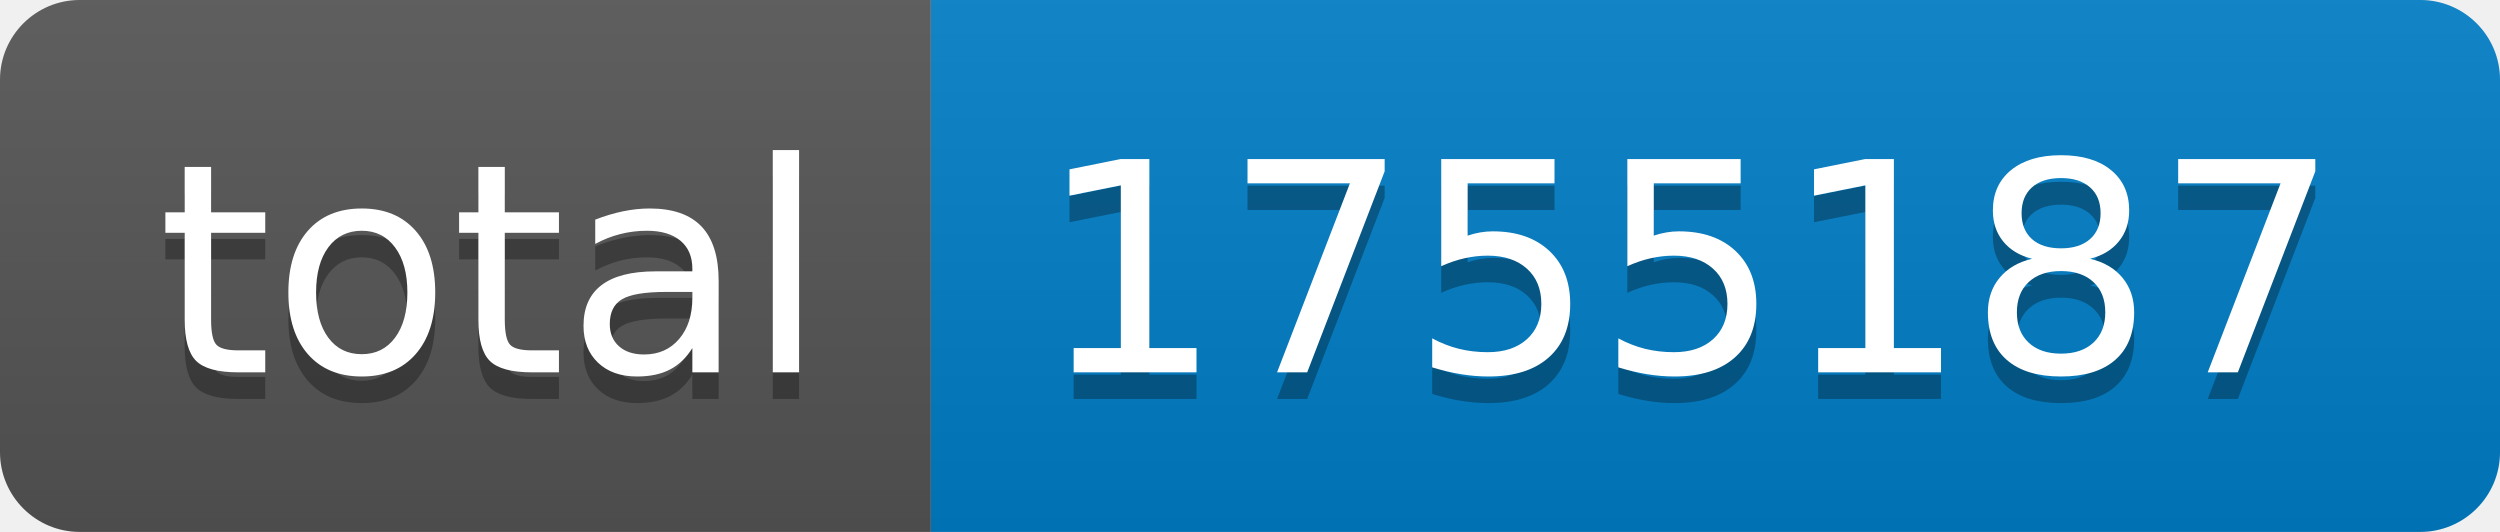
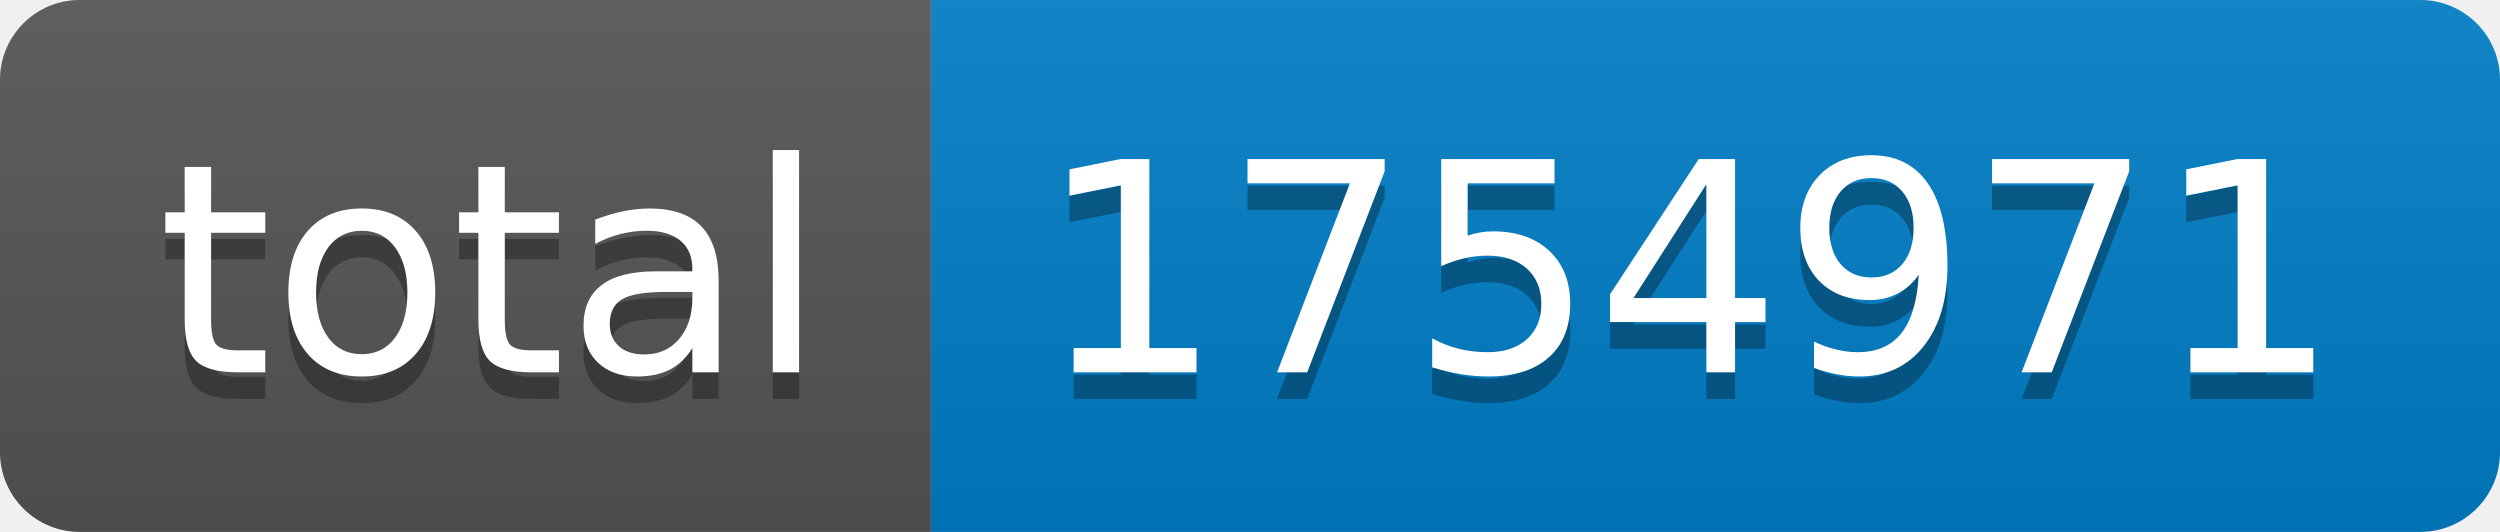
- <svg xmlns="http://www.w3.org/2000/svg" width="94" height="20" role="img" aria-label="total: 1755187">
+ <svg xmlns="http://www.w3.org/2000/svg" width="94" height="20" role="img" aria-label="total: 1754971">
  <linearGradient id="s" x2="0" y2="100%">
    <stop offset="0" stop-color="#bbb" stop-opacity=".1" />
    <stop offset="1" stop-opacity=".1" />
  </linearGradient>
  <clipPath id="r">
    <rect width="94" height="20" rx="3" fill="#fff" />
  </clipPath>
  <g clip-path="url(#r)">
    <rect width="35" height="20" fill="#555" />
    <rect x="35" width="59" height="20" fill="#007ec6" />
    <rect width="94" height="20" fill="url(#s)" />
  </g>
  <g fill="#fff" text-anchor="middle" font-family="Verdana,Geneva,DejaVu Sans,sans-serif" text-rendering="geometricPrecision" font-size="110">
    <text aria-hidden="true" x="185" y="150" fill="#010101" fill-opacity=".3" transform="scale(.1)" textLength="250">total</text>
    <text x="185" y="140" transform="scale(.1)" fill="#fff" textLength="250">total</text>
-     <text aria-hidden="true" x="635" y="150" fill="#010101" fill-opacity=".3" transform="scale(.1)" textLength="490">1755187</text>
-     <text x="635" y="140" transform="scale(.1)" fill="#fff" textLength="490">1755187</text>
+     <text aria-hidden="true" x="635" y="150" fill="#010101" fill-opacity=".3" transform="scale(.1)" textLength="490">1754971</text>
+     <text x="635" y="140" transform="scale(.1)" fill="#fff" textLength="490">1754971</text>
  </g>
</svg>
